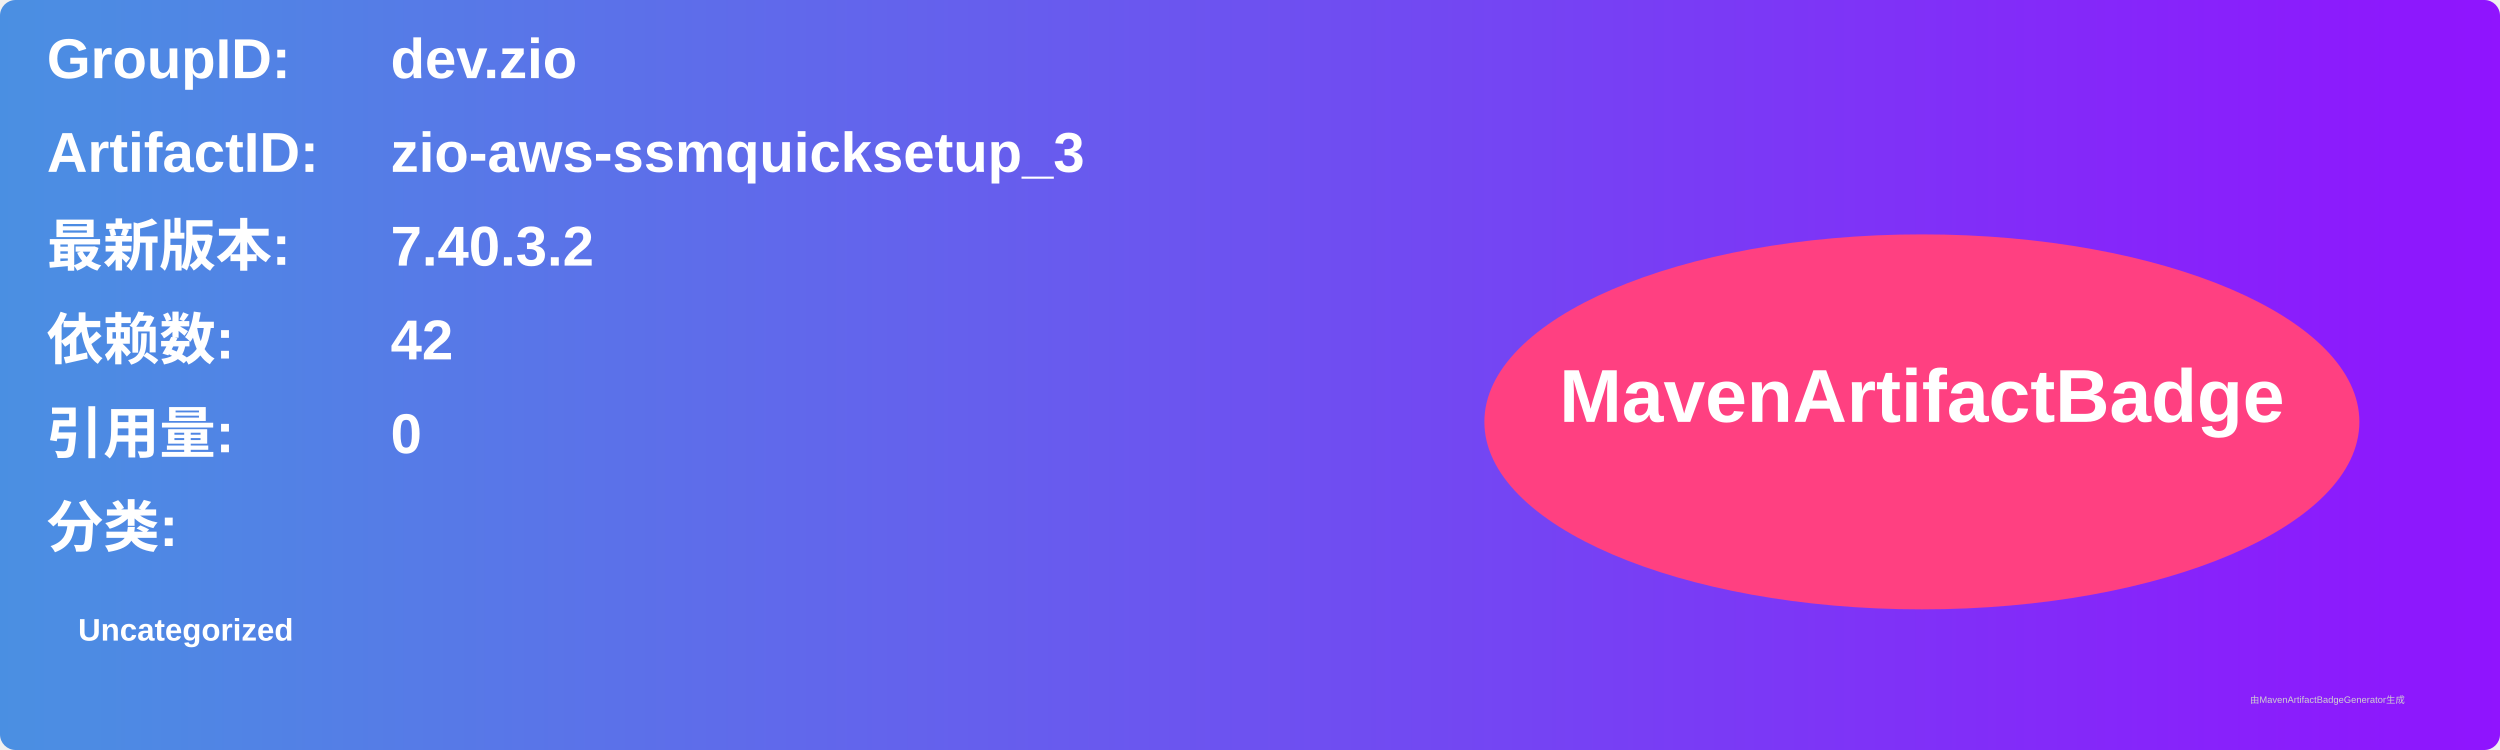
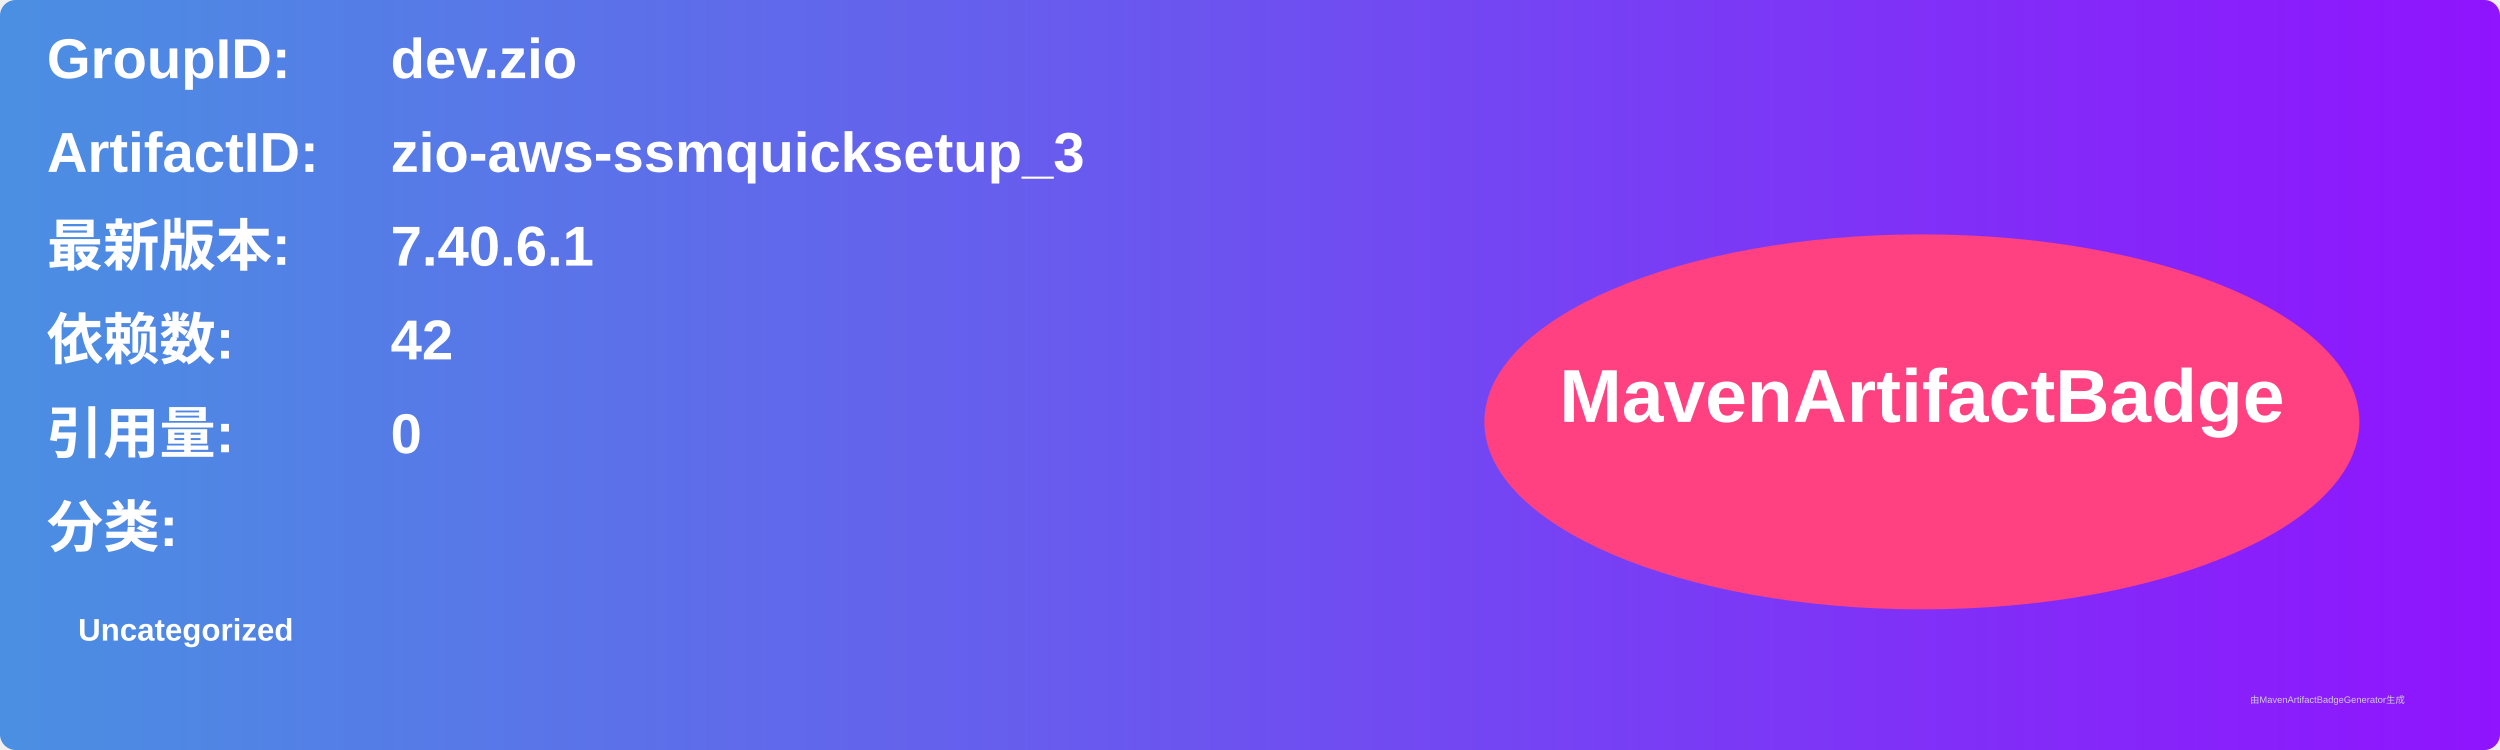
<svg xmlns="http://www.w3.org/2000/svg" width="800" height="240" viewBox="0 0 800 240">
  <linearGradient id="grad" x1="0%" y1="0%" x2="100%" y2="0%">
    <stop offset="0%" stop-color="#4a90e2" />
    <stop offset="100%" stop-color="#9013fe" />
  </linearGradient>
  <rect width="100%" height="100%" rx="5" ry="5" fill="url(#grad)" />
  <g transform="translate(15, 15)">
    <text x="0" y="10" font-family="Arial" font-size="18" fill="white" font-weight="bold" width="260">GroupID:</text>
    <text x="110" y="10" font-family="Arial" font-size="18" fill="white" font-weight="bold" width="460">dev.zio</text>
    <text x="0" y="40" font-family="Arial" font-size="18" fill="white" font-weight="bold" width="260">ArtifactID:</text>
    <text x="110" y="40" font-family="Arial" font-size="18" fill="white" font-weight="bold" width="460">zio-aws-ssmquicksetup_3</text>
    <text x="0" y="70" font-family="Arial" font-size="18" fill="white" font-weight="bold">最新版本:</text>
    <text x="110" y="70" font-family="Arial" font-size="18" fill="white" font-weight="bold">
-       <tspan font-weight="bold">7.40.3.2</tspan>
+       <tspan font-weight="bold">7.40.6.1</tspan>
    </text>
    <text x="0" y="100" font-family="Arial" font-size="18" fill="white" font-weight="bold">依赖数: </text>
    <text x="110" y="100" font-family="Arial" font-size="18" fill="white">
      <tspan font-weight="bold">42</tspan>
    </text>
    <text x="0" y="130" font-family="Arial" font-size="18" fill="white" font-weight="bold">引用量: </text>
    <text x="110" y="130" font-family="Arial" font-size="18" fill="white">
      <tspan font-weight="bold">0</tspan>
    </text>
    <text x="0" y="160" font-family="Arial" font-size="18" fill="white" font-weight="bold">分类:</text>
    <text x="10" y="190" font-family="Arial" font-size="10" fill="white">
      <tspan font-weight="bold">Uncategorized</tspan>
    </text>
    <ellipse cx="600" cy="120" rx="140" ry="60" fill="#ff4081" />
    <text x="600" y="120" text-anchor="middle" font-family="Arial" font-size="24" fill="white" font-weight="bold">MavenArtifactBadge</text>
  </g>
  <text x="720" y="225" font-family="Arial" font-size="3" fill="#d0d0d0">由MavenArtifactBadgeGenerator生成</text>
</svg>
